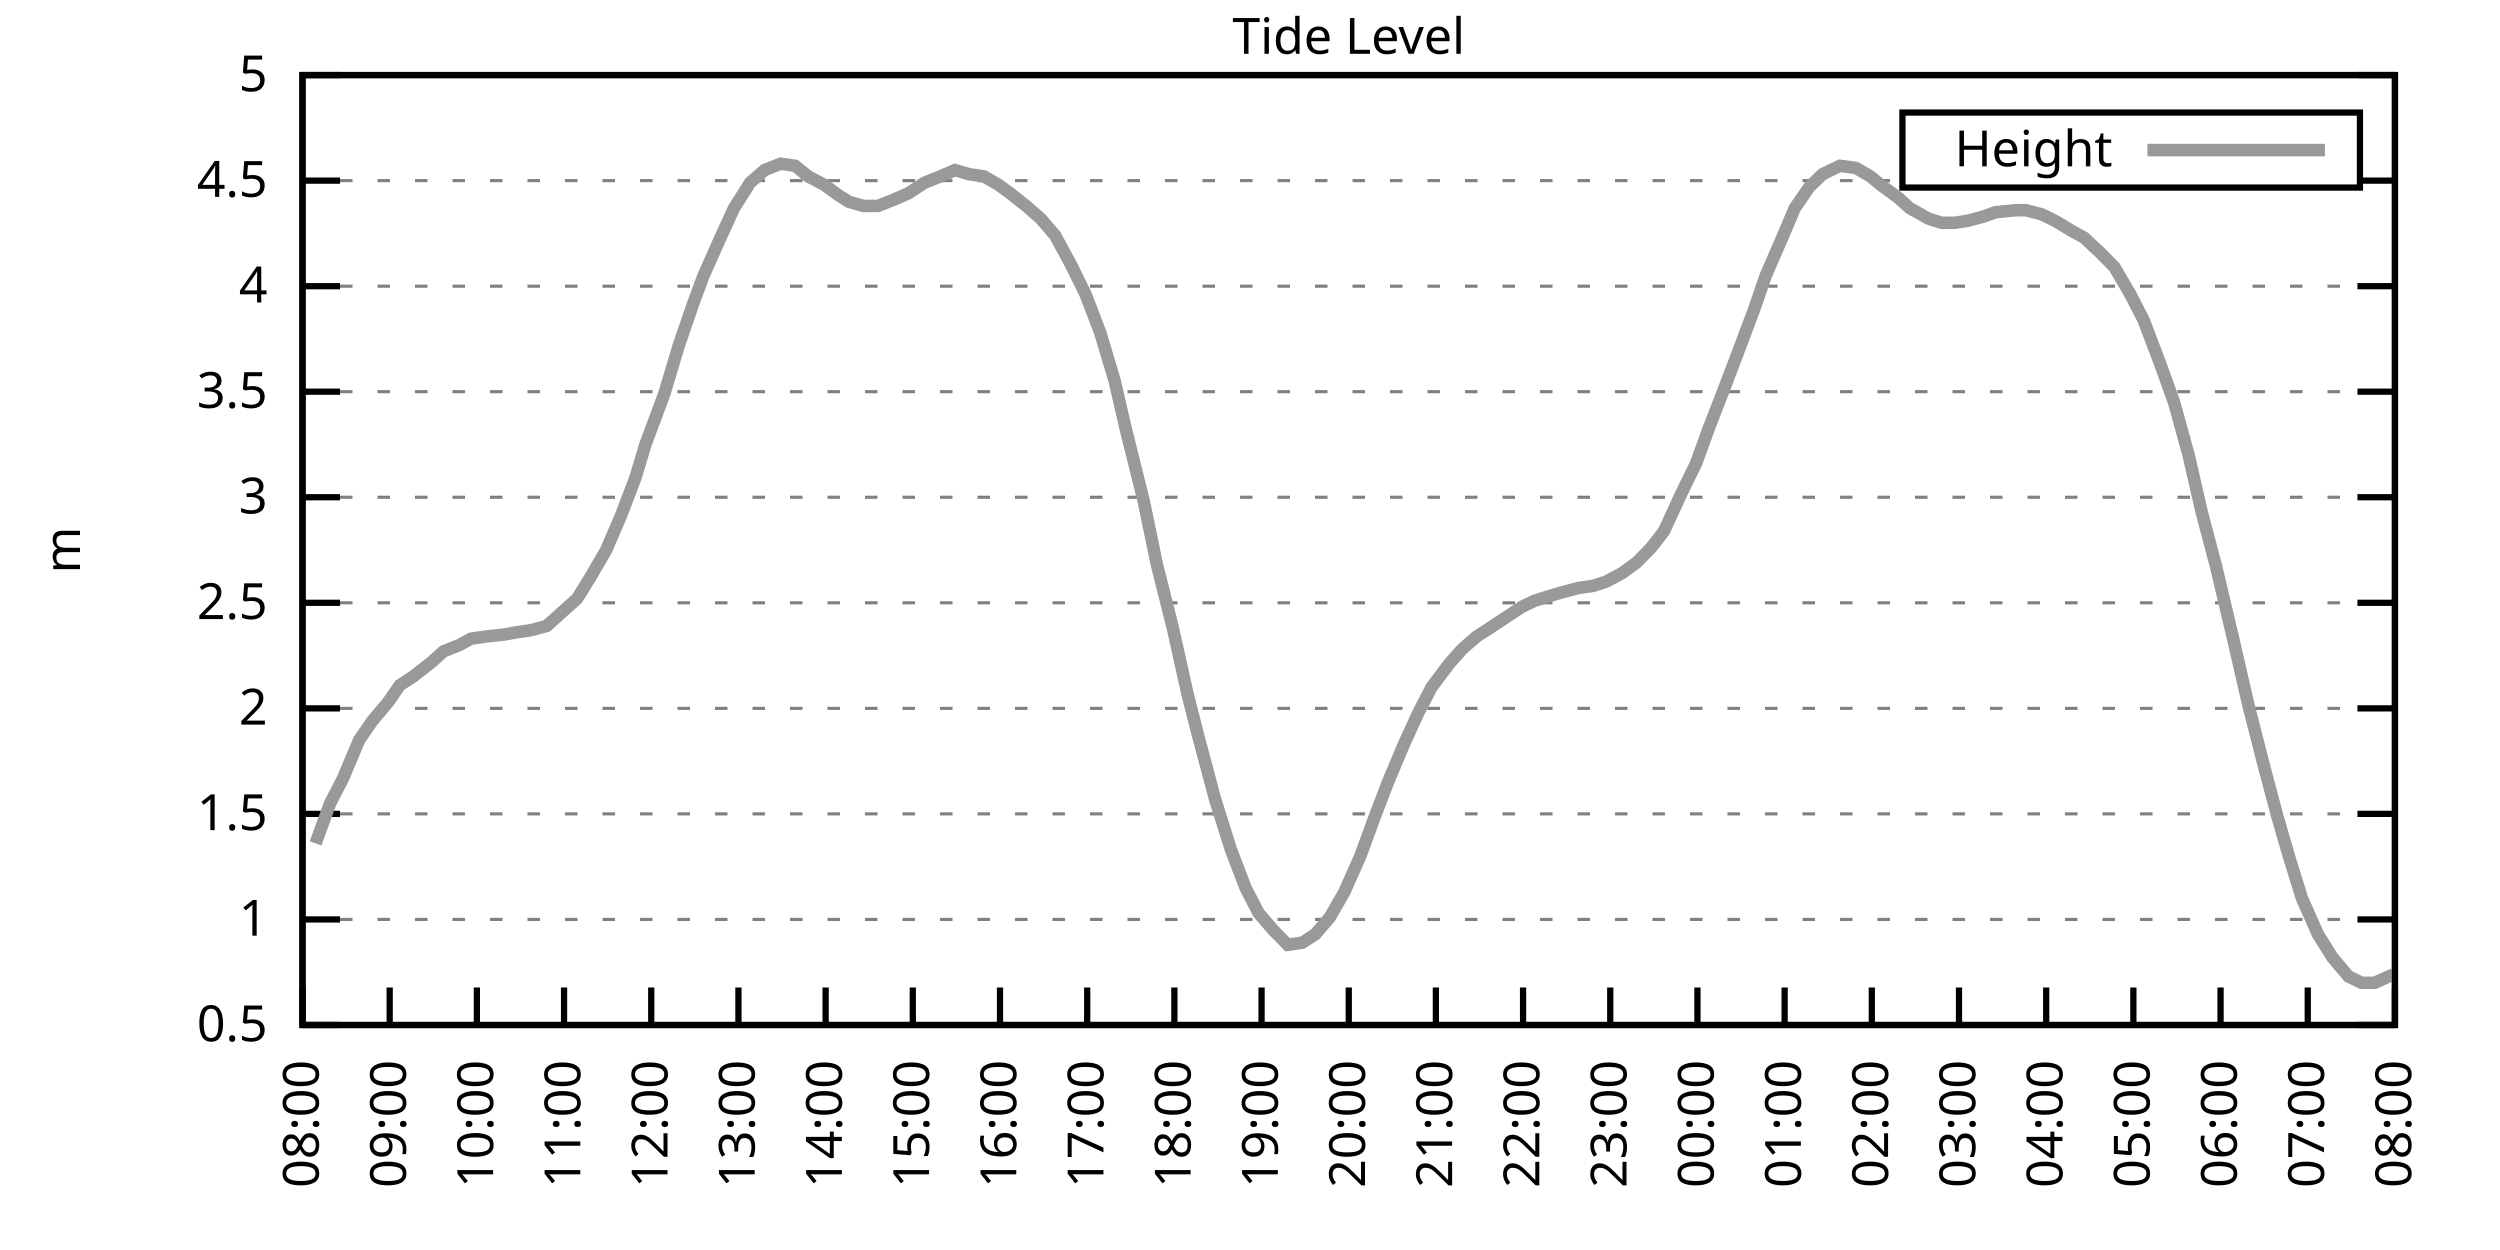
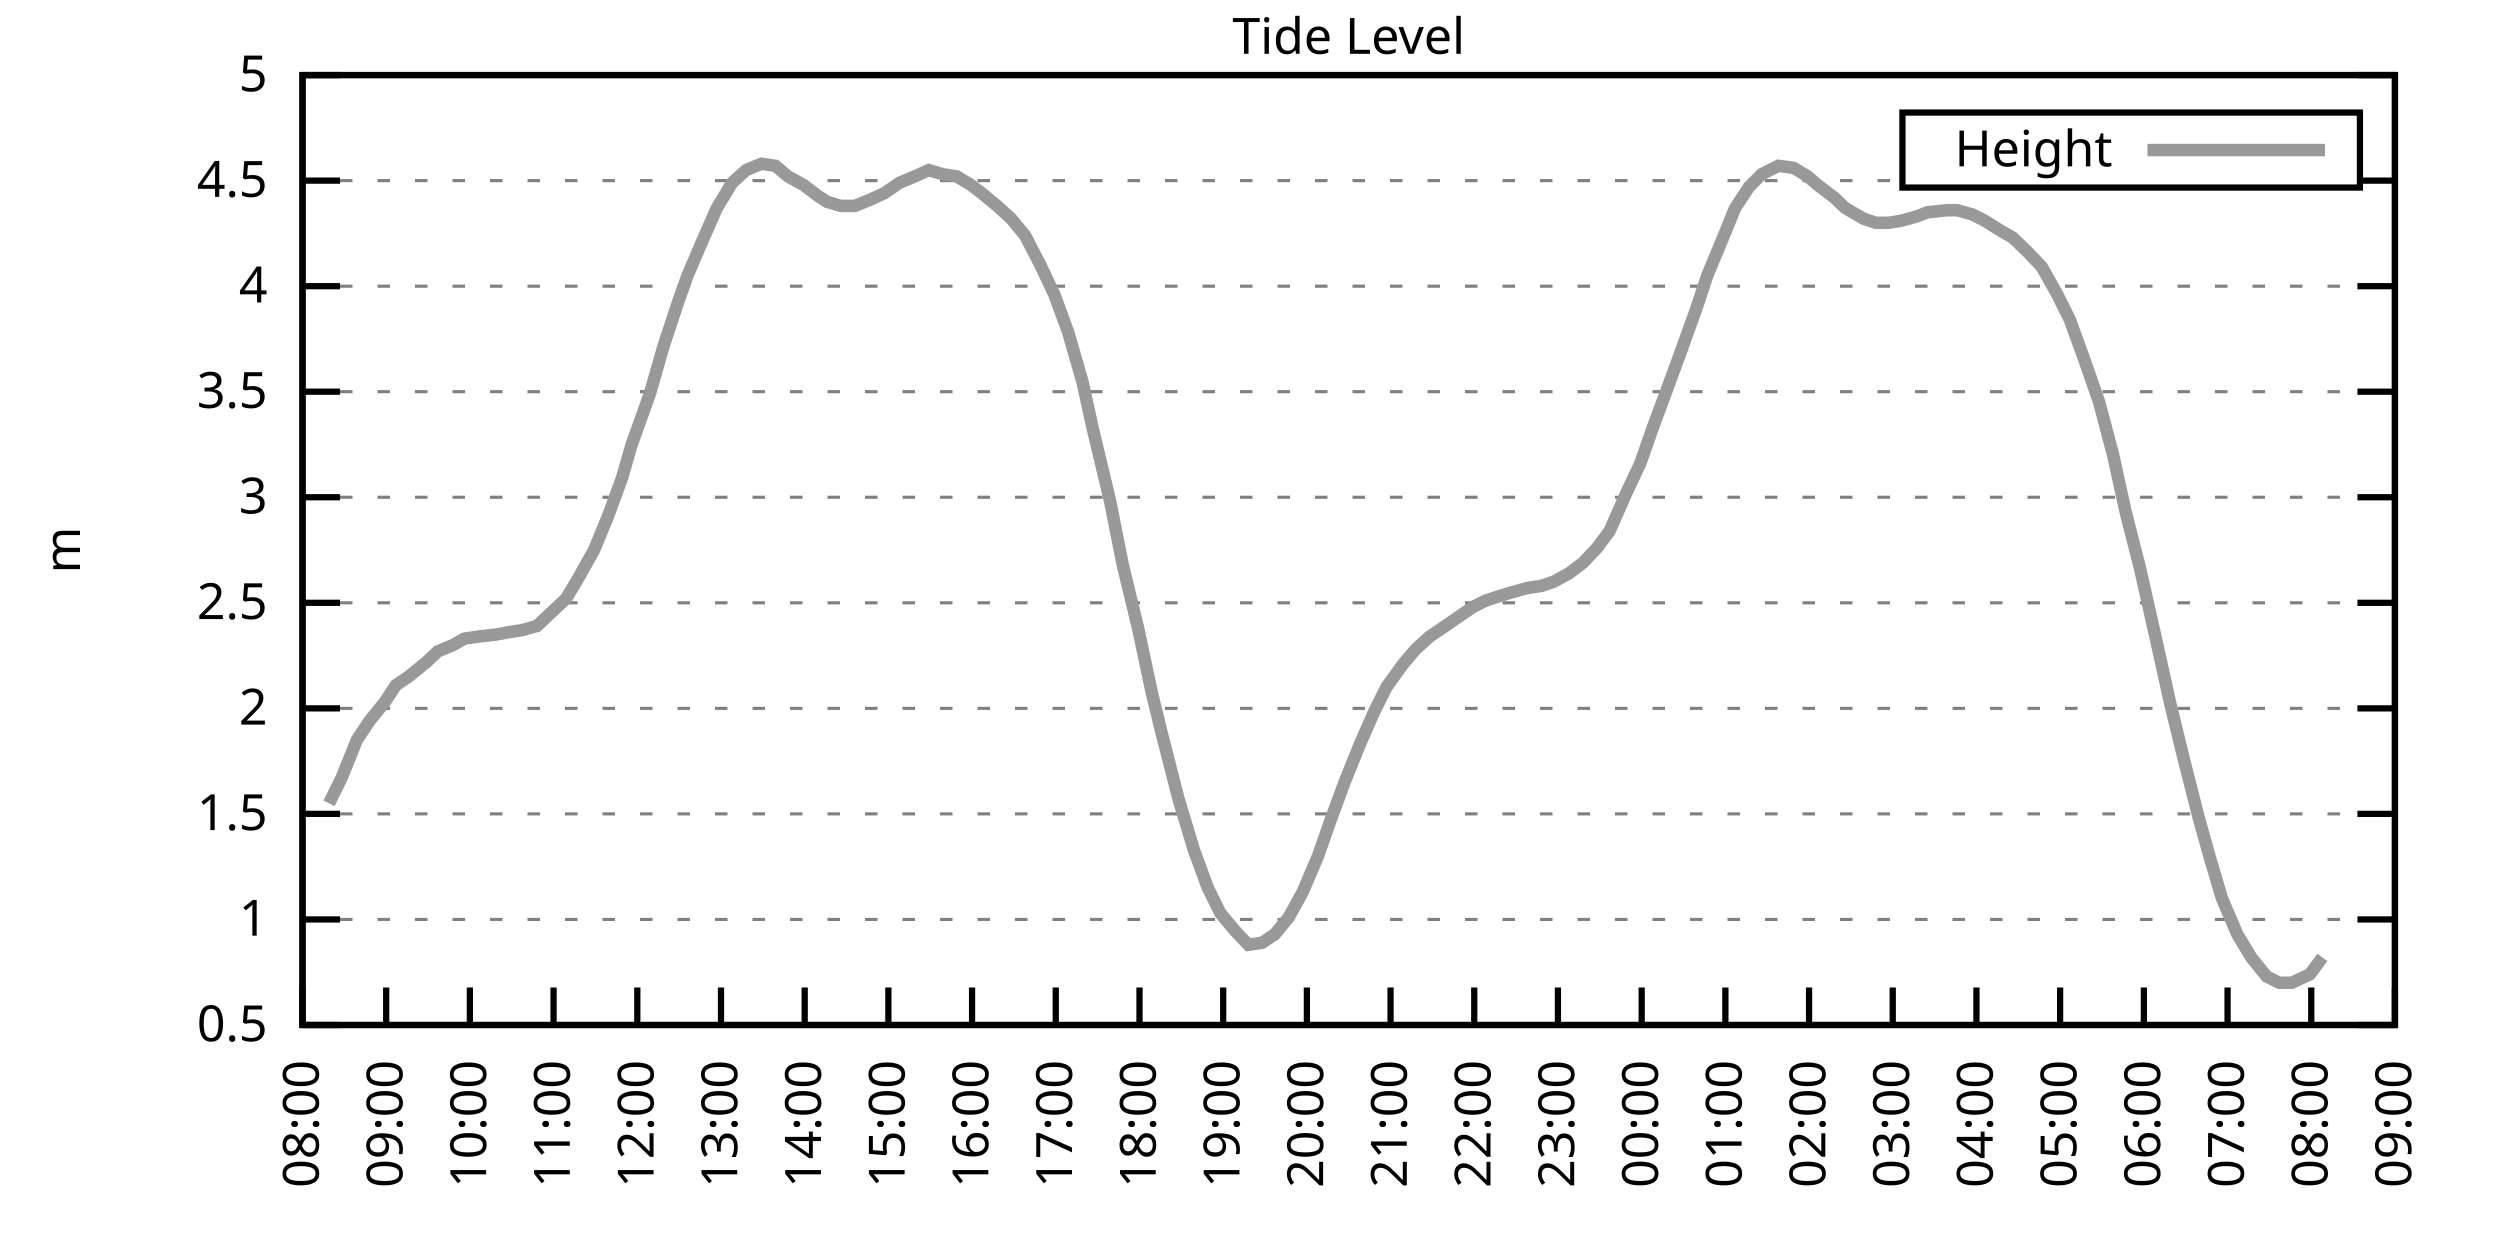
<svg xmlns="http://www.w3.org/2000/svg" xmlns:xlink="http://www.w3.org/1999/xlink" width="400" height="200" viewBox="0 0 400 200">
  <g id="gnuplot_canvas">
    <rect x="0" y="0" width="400" height="200" fill="none" />
    <defs>
      <circle id="gpDot" r="0.5" stroke-width="0.5" stroke="currentColor" />
      <path id="gpPt0" stroke-width="0.333" stroke="currentColor" d="M-1,0 h2 M0,-1 v2" />
      <path id="gpPt1" stroke-width="0.333" stroke="currentColor" d="M-1,-1 L1,1 M1,-1 L-1,1" />
      <path id="gpPt2" stroke-width="0.333" stroke="currentColor" d="M-1,0 L1,0 M0,-1 L0,1 M-1,-1 L1,1 M-1,1 L1,-1" />
      <rect id="gpPt3" stroke-width="0.333" stroke="currentColor" x="-1" y="-1" width="2" height="2" />
      <rect id="gpPt4" stroke-width="0.333" stroke="currentColor" fill="currentColor" x="-1" y="-1" width="2" height="2" />
      <circle id="gpPt5" stroke-width="0.333" stroke="currentColor" cx="0" cy="0" r="1" />
      <use xlink:href="#gpPt5" id="gpPt6" fill="currentColor" stroke="none" />
      <path id="gpPt7" stroke-width="0.333" stroke="currentColor" d="M0,-1.33 L-1.33,0.67 L1.33,0.67 z" />
      <use xlink:href="#gpPt7" id="gpPt8" fill="currentColor" stroke="none" />
      <use xlink:href="#gpPt7" id="gpPt9" stroke="currentColor" transform="rotate(180)" />
      <use xlink:href="#gpPt9" id="gpPt10" fill="currentColor" stroke="none" />
      <use xlink:href="#gpPt3" id="gpPt11" stroke="currentColor" transform="rotate(45)" />
      <use xlink:href="#gpPt11" id="gpPt12" fill="currentColor" stroke="none" />
      <path id="gpPt13" stroke-width="0.333" stroke="currentColor" d="M0,1.330 L1.265,0.411 L0.782,-1.067 L-0.782,-1.076 L-1.265,0.411 z" />
      <use xlink:href="#gpPt13" id="gpPt14" fill="currentColor" stroke="none" />
      <filter id="textbox" filterUnits="objectBoundingBox" x="0" y="0" height="1" width="1">
        <feFlood flood-color="white" flood-opacity="1" result="bgnd" />
        <feComposite in="SourceGraphic" in2="bgnd" operator="atop" />
      </filter>
      <filter id="greybox" filterUnits="objectBoundingBox" x="0" y="0" height="1" width="1">
        <feFlood flood-color="lightgrey" flood-opacity="1" result="grey" />
        <feComposite in="SourceGraphic" in2="grey" operator="atop" />
      </filter>
    </defs>
    <g fill="none" color="white" stroke="currentColor" stroke-width="1.00" stroke-linecap="butt" stroke-linejoin="miter">
</g>
    <g fill="none" color="black" stroke="currentColor" stroke-width="1.00" stroke-linecap="butt" stroke-linejoin="miter">
      <g stroke="none" shape-rendering="crispEdges">
        <polygon fill="rgb(255, 255, 255)" points="48.40,164.00 383.18,164.00 383.18,12.02 48.40,12.02 " />
      </g>
    </g>
    <g fill="none" color="black" stroke="currentColor" stroke-width="1.00" stroke-linecap="butt" stroke-linejoin="miter">
</g>
    <g fill="none" color="black" stroke="black" stroke-width="0.50" stroke-linecap="butt" stroke-linejoin="miter">
</g>
    <g fill="none" color="gray" stroke="currentColor" stroke-width="0.50" stroke-linecap="butt" stroke-linejoin="miter">
      <path stroke="gray" stroke-dasharray="2,4" class="gridline" d="M48.40,164.00 L383.19,164.00  " />
    </g>
    <g fill="none" color="gray" stroke="gray" stroke-width="1.00" stroke-linecap="butt" stroke-linejoin="miter">
</g>
    <g fill="none" color="black" stroke="currentColor" stroke-width="1.00" stroke-linecap="butt" stroke-linejoin="miter">
      <path stroke="black" d="M48.40,164.00 L54.40,164.00 M383.19,164.00 L377.19,164.00  " />
      <g transform="translate(42.80,166.60)" stroke="none" fill="black" font-family="Sans" font-size="8.00" text-anchor="end">
        <text>
          <tspan font-family="Sans"> 0.5</tspan>
        </text>
      </g>
    </g>
    <g fill="none" color="black" stroke="currentColor" stroke-width="1.00" stroke-linecap="butt" stroke-linejoin="miter">
</g>
    <g fill="none" color="black" stroke="black" stroke-width="0.50" stroke-linecap="butt" stroke-linejoin="miter">
</g>
    <g fill="none" color="gray" stroke="currentColor" stroke-width="0.50" stroke-linecap="butt" stroke-linejoin="miter">
      <path stroke="gray" stroke-dasharray="2,4" class="gridline" d="M48.40,147.11 L383.19,147.11  " />
    </g>
    <g fill="none" color="gray" stroke="gray" stroke-width="1.00" stroke-linecap="butt" stroke-linejoin="miter">
</g>
    <g fill="none" color="black" stroke="currentColor" stroke-width="1.00" stroke-linecap="butt" stroke-linejoin="miter">
      <path stroke="black" d="M48.40,147.11 L54.40,147.11 M383.19,147.11 L377.19,147.11  " />
      <g transform="translate(42.80,149.71)" stroke="none" fill="black" font-family="Sans" font-size="8.00" text-anchor="end">
        <text>
          <tspan font-family="Sans"> 1</tspan>
        </text>
      </g>
    </g>
    <g fill="none" color="black" stroke="currentColor" stroke-width="1.00" stroke-linecap="butt" stroke-linejoin="miter">
</g>
    <g fill="none" color="black" stroke="black" stroke-width="0.50" stroke-linecap="butt" stroke-linejoin="miter">
</g>
    <g fill="none" color="gray" stroke="currentColor" stroke-width="0.50" stroke-linecap="butt" stroke-linejoin="miter">
      <path stroke="gray" stroke-dasharray="2,4" class="gridline" d="M48.40,130.22 L383.19,130.22  " />
    </g>
    <g fill="none" color="gray" stroke="gray" stroke-width="1.00" stroke-linecap="butt" stroke-linejoin="miter">
</g>
    <g fill="none" color="black" stroke="currentColor" stroke-width="1.00" stroke-linecap="butt" stroke-linejoin="miter">
      <path stroke="black" d="M48.40,130.22 L54.40,130.22 M383.19,130.22 L377.19,130.22  " />
      <g transform="translate(42.80,132.82)" stroke="none" fill="black" font-family="Sans" font-size="8.00" text-anchor="end">
        <text>
          <tspan font-family="Sans"> 1.5</tspan>
        </text>
      </g>
    </g>
    <g fill="none" color="black" stroke="currentColor" stroke-width="1.00" stroke-linecap="butt" stroke-linejoin="miter">
</g>
    <g fill="none" color="black" stroke="black" stroke-width="0.50" stroke-linecap="butt" stroke-linejoin="miter">
</g>
    <g fill="none" color="gray" stroke="currentColor" stroke-width="0.50" stroke-linecap="butt" stroke-linejoin="miter">
      <path stroke="gray" stroke-dasharray="2,4" class="gridline" d="M48.40,113.34 L383.19,113.34  " />
    </g>
    <g fill="none" color="gray" stroke="gray" stroke-width="1.00" stroke-linecap="butt" stroke-linejoin="miter">
</g>
    <g fill="none" color="black" stroke="currentColor" stroke-width="1.00" stroke-linecap="butt" stroke-linejoin="miter">
      <path stroke="black" d="M48.40,113.34 L54.40,113.34 M383.19,113.34 L377.19,113.34  " />
      <g transform="translate(42.80,115.94)" stroke="none" fill="black" font-family="Sans" font-size="8.00" text-anchor="end">
        <text>
          <tspan font-family="Sans"> 2</tspan>
        </text>
      </g>
    </g>
    <g fill="none" color="black" stroke="currentColor" stroke-width="1.00" stroke-linecap="butt" stroke-linejoin="miter">
</g>
    <g fill="none" color="black" stroke="black" stroke-width="0.50" stroke-linecap="butt" stroke-linejoin="miter">
</g>
    <g fill="none" color="gray" stroke="currentColor" stroke-width="0.50" stroke-linecap="butt" stroke-linejoin="miter">
      <path stroke="gray" stroke-dasharray="2,4" class="gridline" d="M48.40,96.45 L383.19,96.45  " />
    </g>
    <g fill="none" color="gray" stroke="gray" stroke-width="1.00" stroke-linecap="butt" stroke-linejoin="miter">
</g>
    <g fill="none" color="black" stroke="currentColor" stroke-width="1.00" stroke-linecap="butt" stroke-linejoin="miter">
      <path stroke="black" d="M48.40,96.45 L54.40,96.45 M383.19,96.45 L377.19,96.45  " />
      <g transform="translate(42.80,99.05)" stroke="none" fill="black" font-family="Sans" font-size="8.00" text-anchor="end">
        <text>
          <tspan font-family="Sans"> 2.5</tspan>
        </text>
      </g>
    </g>
    <g fill="none" color="black" stroke="currentColor" stroke-width="1.00" stroke-linecap="butt" stroke-linejoin="miter">
</g>
    <g fill="none" color="black" stroke="black" stroke-width="0.50" stroke-linecap="butt" stroke-linejoin="miter">
</g>
    <g fill="none" color="gray" stroke="currentColor" stroke-width="0.50" stroke-linecap="butt" stroke-linejoin="miter">
      <path stroke="gray" stroke-dasharray="2,4" class="gridline" d="M48.40,79.56 L383.19,79.56  " />
    </g>
    <g fill="none" color="gray" stroke="gray" stroke-width="1.00" stroke-linecap="butt" stroke-linejoin="miter">
</g>
    <g fill="none" color="black" stroke="currentColor" stroke-width="1.00" stroke-linecap="butt" stroke-linejoin="miter">
      <path stroke="black" d="M48.40,79.56 L54.40,79.56 M383.19,79.56 L377.19,79.56  " />
      <g transform="translate(42.80,82.16)" stroke="none" fill="black" font-family="Sans" font-size="8.00" text-anchor="end">
        <text>
          <tspan font-family="Sans"> 3</tspan>
        </text>
      </g>
    </g>
    <g fill="none" color="black" stroke="currentColor" stroke-width="1.00" stroke-linecap="butt" stroke-linejoin="miter">
</g>
    <g fill="none" color="black" stroke="black" stroke-width="0.50" stroke-linecap="butt" stroke-linejoin="miter">
</g>
    <g fill="none" color="gray" stroke="currentColor" stroke-width="0.50" stroke-linecap="butt" stroke-linejoin="miter">
      <path stroke="gray" stroke-dasharray="2,4" class="gridline" d="M48.40,62.67 L383.19,62.67  " />
    </g>
    <g fill="none" color="gray" stroke="gray" stroke-width="1.00" stroke-linecap="butt" stroke-linejoin="miter">
</g>
    <g fill="none" color="black" stroke="currentColor" stroke-width="1.00" stroke-linecap="butt" stroke-linejoin="miter">
      <path stroke="black" d="M48.40,62.67 L54.40,62.67 M383.19,62.67 L377.19,62.67  " />
      <g transform="translate(42.80,65.27)" stroke="none" fill="black" font-family="Sans" font-size="8.00" text-anchor="end">
        <text>
          <tspan font-family="Sans"> 3.5</tspan>
        </text>
      </g>
    </g>
    <g fill="none" color="black" stroke="currentColor" stroke-width="1.00" stroke-linecap="butt" stroke-linejoin="miter">
</g>
    <g fill="none" color="black" stroke="black" stroke-width="0.50" stroke-linecap="butt" stroke-linejoin="miter">
</g>
    <g fill="none" color="gray" stroke="currentColor" stroke-width="0.50" stroke-linecap="butt" stroke-linejoin="miter">
      <path stroke="gray" stroke-dasharray="2,4" class="gridline" d="M48.40,45.79 L383.19,45.79  " />
    </g>
    <g fill="none" color="gray" stroke="gray" stroke-width="1.00" stroke-linecap="butt" stroke-linejoin="miter">
</g>
    <g fill="none" color="black" stroke="currentColor" stroke-width="1.00" stroke-linecap="butt" stroke-linejoin="miter">
      <path stroke="black" d="M48.40,45.79 L54.40,45.79 M383.19,45.79 L377.19,45.79  " />
      <g transform="translate(42.80,48.39)" stroke="none" fill="black" font-family="Sans" font-size="8.00" text-anchor="end">
        <text>
          <tspan font-family="Sans"> 4</tspan>
        </text>
      </g>
    </g>
    <g fill="none" color="black" stroke="currentColor" stroke-width="1.00" stroke-linecap="butt" stroke-linejoin="miter">
</g>
    <g fill="none" color="black" stroke="black" stroke-width="0.50" stroke-linecap="butt" stroke-linejoin="miter">
</g>
    <g fill="none" color="gray" stroke="currentColor" stroke-width="0.50" stroke-linecap="butt" stroke-linejoin="miter">
      <path stroke="gray" stroke-dasharray="2,4" class="gridline" d="M48.40,28.90 L304.39,28.90 M377.59,28.90 L383.19,28.90  " />
    </g>
    <g fill="none" color="gray" stroke="gray" stroke-width="1.00" stroke-linecap="butt" stroke-linejoin="miter">
</g>
    <g fill="none" color="black" stroke="currentColor" stroke-width="1.00" stroke-linecap="butt" stroke-linejoin="miter">
      <path stroke="black" d="M48.40,28.90 L54.40,28.90 M383.19,28.90 L377.19,28.90  " />
      <g transform="translate(42.80,31.50)" stroke="none" fill="black" font-family="Sans" font-size="8.00" text-anchor="end">
        <text>
          <tspan font-family="Sans"> 4.5</tspan>
        </text>
      </g>
    </g>
    <g fill="none" color="black" stroke="currentColor" stroke-width="1.00" stroke-linecap="butt" stroke-linejoin="miter">
</g>
    <g fill="none" color="black" stroke="black" stroke-width="0.50" stroke-linecap="butt" stroke-linejoin="miter">
</g>
    <g fill="none" color="gray" stroke="currentColor" stroke-width="0.50" stroke-linecap="butt" stroke-linejoin="miter">
      <path stroke="gray" stroke-dasharray="2,4" class="gridline" d="M48.40,12.01 L383.19,12.01  " />
    </g>
    <g fill="none" color="gray" stroke="gray" stroke-width="1.00" stroke-linecap="butt" stroke-linejoin="miter">
</g>
    <g fill="none" color="black" stroke="currentColor" stroke-width="1.00" stroke-linecap="butt" stroke-linejoin="miter">
      <path stroke="black" d="M48.40,12.01 L54.40,12.01 M383.19,12.01 L377.19,12.01  " />
      <g transform="translate(42.80,14.61)" stroke="none" fill="black" font-family="Sans" font-size="8.00" text-anchor="end">
        <text>
          <tspan font-family="Sans"> 5</tspan>
        </text>
      </g>
    </g>
    <g fill="none" color="black" stroke="currentColor" stroke-width="1.00" stroke-linecap="butt" stroke-linejoin="miter">
      <path stroke="black" d="M48.40,164.00 L48.40,158.00  " />
      <g transform="translate(51.00,169.60) rotate(270.00)" stroke="none" fill="black" font-family="Sans" font-size="8.00" text-anchor="end">
        <text>
          <tspan font-family="Sans">08:00</tspan>
        </text>
      </g>
    </g>
    <g fill="none" color="black" stroke="currentColor" stroke-width="1.00" stroke-linecap="butt" stroke-linejoin="miter">
-       <path stroke="black" d="M62.35,164.00 L62.35,158.00  " />
-       <g transform="translate(64.95,169.60) rotate(270.00)" stroke="none" fill="black" font-family="Sans" font-size="8.00" text-anchor="end">
+       <path stroke="black" d="M61.79,164.00 L61.79,158.00  " />
+       <g transform="translate(64.39,169.60) rotate(270.00)" stroke="none" fill="black" font-family="Sans" font-size="8.00" text-anchor="end">
        <text>
          <tspan font-family="Sans">09:00</tspan>
        </text>
      </g>
    </g>
    <g fill="none" color="black" stroke="currentColor" stroke-width="1.00" stroke-linecap="butt" stroke-linejoin="miter">
-       <path stroke="black" d="M76.30,164.00 L76.30,158.00  " />
-       <g transform="translate(78.90,169.60) rotate(270.00)" stroke="none" fill="black" font-family="Sans" font-size="8.00" text-anchor="end">
+       <path stroke="black" d="M75.18,164.00 L75.18,158.00  " />
+       <g transform="translate(77.78,169.60) rotate(270.00)" stroke="none" fill="black" font-family="Sans" font-size="8.00" text-anchor="end">
        <text>
          <tspan font-family="Sans">10:00</tspan>
        </text>
      </g>
    </g>
    <g fill="none" color="black" stroke="currentColor" stroke-width="1.00" stroke-linecap="butt" stroke-linejoin="miter">
-       <path stroke="black" d="M90.25,164.00 L90.25,158.00  " />
-       <g transform="translate(92.85,169.60) rotate(270.00)" stroke="none" fill="black" font-family="Sans" font-size="8.00" text-anchor="end">
+       <path stroke="black" d="M88.57,164.00 L88.57,158.00  " />
+       <g transform="translate(91.17,169.60) rotate(270.00)" stroke="none" fill="black" font-family="Sans" font-size="8.00" text-anchor="end">
        <text>
          <tspan font-family="Sans">11:00</tspan>
        </text>
      </g>
    </g>
    <g fill="none" color="black" stroke="currentColor" stroke-width="1.00" stroke-linecap="butt" stroke-linejoin="miter">
-       <path stroke="black" d="M104.20,164.00 L104.20,158.00  " />
-       <g transform="translate(106.80,169.60) rotate(270.00)" stroke="none" fill="black" font-family="Sans" font-size="8.00" text-anchor="end">
+       <path stroke="black" d="M101.97,164.00 L101.97,158.00  " />
+       <g transform="translate(104.57,169.60) rotate(270.00)" stroke="none" fill="black" font-family="Sans" font-size="8.00" text-anchor="end">
        <text>
          <tspan font-family="Sans">12:00</tspan>
        </text>
      </g>
    </g>
    <g fill="none" color="black" stroke="currentColor" stroke-width="1.00" stroke-linecap="butt" stroke-linejoin="miter">
-       <path stroke="black" d="M118.15,164.00 L118.15,158.00  " />
-       <g transform="translate(120.75,169.60) rotate(270.00)" stroke="none" fill="black" font-family="Sans" font-size="8.00" text-anchor="end">
+       <path stroke="black" d="M115.36,164.00 L115.36,158.00  " />
+       <g transform="translate(117.96,169.60) rotate(270.00)" stroke="none" fill="black" font-family="Sans" font-size="8.00" text-anchor="end">
        <text>
          <tspan font-family="Sans">13:00</tspan>
        </text>
      </g>
    </g>
    <g fill="none" color="black" stroke="currentColor" stroke-width="1.00" stroke-linecap="butt" stroke-linejoin="miter">
-       <path stroke="black" d="M132.10,164.00 L132.10,158.00  " />
-       <g transform="translate(134.70,169.60) rotate(270.00)" stroke="none" fill="black" font-family="Sans" font-size="8.00" text-anchor="end">
+       <path stroke="black" d="M128.75,164.00 L128.75,158.00  " />
+       <g transform="translate(131.35,169.60) rotate(270.00)" stroke="none" fill="black" font-family="Sans" font-size="8.00" text-anchor="end">
        <text>
          <tspan font-family="Sans">14:00</tspan>
        </text>
      </g>
    </g>
    <g fill="none" color="black" stroke="currentColor" stroke-width="1.00" stroke-linecap="butt" stroke-linejoin="miter">
-       <path stroke="black" d="M146.05,164.00 L146.05,158.00  " />
-       <g transform="translate(148.65,169.60) rotate(270.00)" stroke="none" fill="black" font-family="Sans" font-size="8.00" text-anchor="end">
+       <path stroke="black" d="M142.14,164.00 L142.14,158.00  " />
+       <g transform="translate(144.74,169.60) rotate(270.00)" stroke="none" fill="black" font-family="Sans" font-size="8.00" text-anchor="end">
        <text>
          <tspan font-family="Sans">15:00</tspan>
        </text>
      </g>
    </g>
    <g fill="none" color="black" stroke="currentColor" stroke-width="1.00" stroke-linecap="butt" stroke-linejoin="miter">
-       <path stroke="black" d="M160.00,164.00 L160.00,158.00  " />
-       <g transform="translate(162.60,169.60) rotate(270.00)" stroke="none" fill="black" font-family="Sans" font-size="8.00" text-anchor="end">
+       <path stroke="black" d="M155.53,164.00 L155.53,158.00  " />
+       <g transform="translate(158.13,169.60) rotate(270.00)" stroke="none" fill="black" font-family="Sans" font-size="8.00" text-anchor="end">
        <text>
          <tspan font-family="Sans">16:00</tspan>
        </text>
      </g>
    </g>
    <g fill="none" color="black" stroke="currentColor" stroke-width="1.00" stroke-linecap="butt" stroke-linejoin="miter">
-       <path stroke="black" d="M173.95,164.00 L173.95,158.00  " />
-       <g transform="translate(176.55,169.60) rotate(270.00)" stroke="none" fill="black" font-family="Sans" font-size="8.00" text-anchor="end">
+       <path stroke="black" d="M168.92,164.00 L168.92,158.00  " />
+       <g transform="translate(171.52,169.60) rotate(270.00)" stroke="none" fill="black" font-family="Sans" font-size="8.00" text-anchor="end">
        <text>
          <tspan font-family="Sans">17:00</tspan>
        </text>
      </g>
    </g>
    <g fill="none" color="black" stroke="currentColor" stroke-width="1.00" stroke-linecap="butt" stroke-linejoin="miter">
-       <path stroke="black" d="M187.90,164.00 L187.90,158.00  " />
-       <g transform="translate(190.50,169.60) rotate(270.00)" stroke="none" fill="black" font-family="Sans" font-size="8.00" text-anchor="end">
+       <path stroke="black" d="M182.32,164.00 L182.32,158.00  " />
+       <g transform="translate(184.92,169.60) rotate(270.00)" stroke="none" fill="black" font-family="Sans" font-size="8.00" text-anchor="end">
        <text>
          <tspan font-family="Sans">18:00</tspan>
        </text>
      </g>
    </g>
    <g fill="none" color="black" stroke="currentColor" stroke-width="1.00" stroke-linecap="butt" stroke-linejoin="miter">
-       <path stroke="black" d="M201.85,164.00 L201.85,158.00  " />
-       <g transform="translate(204.45,169.60) rotate(270.00)" stroke="none" fill="black" font-family="Sans" font-size="8.00" text-anchor="end">
+       <path stroke="black" d="M195.71,164.00 L195.71,158.00  " />
+       <g transform="translate(198.31,169.60) rotate(270.00)" stroke="none" fill="black" font-family="Sans" font-size="8.00" text-anchor="end">
        <text>
          <tspan font-family="Sans">19:00</tspan>
        </text>
      </g>
    </g>
    <g fill="none" color="black" stroke="currentColor" stroke-width="1.00" stroke-linecap="butt" stroke-linejoin="miter">
-       <path stroke="black" d="M215.80,164.00 L215.80,158.00  " />
-       <g transform="translate(218.40,169.60) rotate(270.00)" stroke="none" fill="black" font-family="Sans" font-size="8.00" text-anchor="end">
+       <path stroke="black" d="M209.10,164.00 L209.10,158.00  " />
+       <g transform="translate(211.70,169.60) rotate(270.00)" stroke="none" fill="black" font-family="Sans" font-size="8.00" text-anchor="end">
        <text>
          <tspan font-family="Sans">20:00</tspan>
        </text>
      </g>
    </g>
    <g fill="none" color="black" stroke="currentColor" stroke-width="1.00" stroke-linecap="butt" stroke-linejoin="miter">
-       <path stroke="black" d="M229.74,164.00 L229.74,158.00  " />
-       <g transform="translate(232.34,169.60) rotate(270.00)" stroke="none" fill="black" font-family="Sans" font-size="8.00" text-anchor="end">
+       <path stroke="black" d="M222.49,164.00 L222.49,158.00  " />
+       <g transform="translate(225.09,169.60) rotate(270.00)" stroke="none" fill="black" font-family="Sans" font-size="8.00" text-anchor="end">
        <text>
          <tspan font-family="Sans">21:00</tspan>
        </text>
      </g>
    </g>
    <g fill="none" color="black" stroke="currentColor" stroke-width="1.00" stroke-linecap="butt" stroke-linejoin="miter">
-       <path stroke="black" d="M243.69,164.00 L243.69,158.00  " />
-       <g transform="translate(246.29,169.60) rotate(270.00)" stroke="none" fill="black" font-family="Sans" font-size="8.00" text-anchor="end">
+       <path stroke="black" d="M235.88,164.00 L235.88,158.00  " />
+       <g transform="translate(238.48,169.60) rotate(270.00)" stroke="none" fill="black" font-family="Sans" font-size="8.00" text-anchor="end">
        <text>
          <tspan font-family="Sans">22:00</tspan>
        </text>
      </g>
    </g>
    <g fill="none" color="black" stroke="currentColor" stroke-width="1.00" stroke-linecap="butt" stroke-linejoin="miter">
-       <path stroke="black" d="M257.64,164.00 L257.64,158.00  " />
-       <g transform="translate(260.24,169.60) rotate(270.00)" stroke="none" fill="black" font-family="Sans" font-size="8.00" text-anchor="end">
+       <path stroke="black" d="M249.27,164.00 L249.27,158.00  " />
+       <g transform="translate(251.87,169.60) rotate(270.00)" stroke="none" fill="black" font-family="Sans" font-size="8.00" text-anchor="end">
        <text>
          <tspan font-family="Sans">23:00</tspan>
        </text>
      </g>
    </g>
    <g fill="none" color="black" stroke="currentColor" stroke-width="1.00" stroke-linecap="butt" stroke-linejoin="miter">
-       <path stroke="black" d="M271.59,164.00 L271.59,158.00  " />
-       <g transform="translate(274.19,169.60) rotate(270.00)" stroke="none" fill="black" font-family="Sans" font-size="8.00" text-anchor="end">
+       <path stroke="black" d="M262.67,164.00 L262.67,158.00  " />
+       <g transform="translate(265.27,169.60) rotate(270.00)" stroke="none" fill="black" font-family="Sans" font-size="8.00" text-anchor="end">
        <text>
          <tspan font-family="Sans">00:00</tspan>
        </text>
      </g>
    </g>
    <g fill="none" color="black" stroke="currentColor" stroke-width="1.00" stroke-linecap="butt" stroke-linejoin="miter">
-       <path stroke="black" d="M285.54,164.00 L285.54,158.00  " />
-       <g transform="translate(288.14,169.60) rotate(270.00)" stroke="none" fill="black" font-family="Sans" font-size="8.00" text-anchor="end">
+       <path stroke="black" d="M276.06,164.00 L276.06,158.00  " />
+       <g transform="translate(278.66,169.60) rotate(270.00)" stroke="none" fill="black" font-family="Sans" font-size="8.00" text-anchor="end">
        <text>
          <tspan font-family="Sans">01:00</tspan>
        </text>
      </g>
    </g>
    <g fill="none" color="black" stroke="currentColor" stroke-width="1.00" stroke-linecap="butt" stroke-linejoin="miter">
-       <path stroke="black" d="M299.49,164.00 L299.49,158.00  " />
-       <g transform="translate(302.09,169.60) rotate(270.00)" stroke="none" fill="black" font-family="Sans" font-size="8.00" text-anchor="end">
+       <path stroke="black" d="M289.45,164.00 L289.45,158.00  " />
+       <g transform="translate(292.05,169.60) rotate(270.00)" stroke="none" fill="black" font-family="Sans" font-size="8.00" text-anchor="end">
        <text>
          <tspan font-family="Sans">02:00</tspan>
        </text>
      </g>
    </g>
    <g fill="none" color="black" stroke="currentColor" stroke-width="1.00" stroke-linecap="butt" stroke-linejoin="miter">
-       <path stroke="black" d="M313.44,164.00 L313.44,158.00  " />
-       <g transform="translate(316.04,169.60) rotate(270.00)" stroke="none" fill="black" font-family="Sans" font-size="8.00" text-anchor="end">
+       <path stroke="black" d="M302.84,164.00 L302.84,158.00  " />
+       <g transform="translate(305.44,169.60) rotate(270.00)" stroke="none" fill="black" font-family="Sans" font-size="8.00" text-anchor="end">
        <text>
          <tspan font-family="Sans">03:00</tspan>
        </text>
      </g>
    </g>
    <g fill="none" color="black" stroke="currentColor" stroke-width="1.00" stroke-linecap="butt" stroke-linejoin="miter">
-       <path stroke="black" d="M327.39,164.00 L327.39,158.00  " />
-       <g transform="translate(329.99,169.60) rotate(270.00)" stroke="none" fill="black" font-family="Sans" font-size="8.00" text-anchor="end">
+       <path stroke="black" d="M316.23,164.00 L316.23,158.00  " />
+       <g transform="translate(318.83,169.60) rotate(270.00)" stroke="none" fill="black" font-family="Sans" font-size="8.00" text-anchor="end">
        <text>
          <tspan font-family="Sans">04:00</tspan>
        </text>
      </g>
    </g>
    <g fill="none" color="black" stroke="currentColor" stroke-width="1.00" stroke-linecap="butt" stroke-linejoin="miter">
-       <path stroke="black" d="M341.34,164.00 L341.34,158.00  " />
-       <g transform="translate(343.94,169.60) rotate(270.00)" stroke="none" fill="black" font-family="Sans" font-size="8.00" text-anchor="end">
+       <path stroke="black" d="M329.62,164.00 L329.62,158.00  " />
+       <g transform="translate(332.22,169.60) rotate(270.00)" stroke="none" fill="black" font-family="Sans" font-size="8.00" text-anchor="end">
        <text>
          <tspan font-family="Sans">05:00</tspan>
        </text>
      </g>
    </g>
    <g fill="none" color="black" stroke="currentColor" stroke-width="1.00" stroke-linecap="butt" stroke-linejoin="miter">
-       <path stroke="black" d="M355.29,164.00 L355.29,158.00  " />
-       <g transform="translate(357.89,169.60) rotate(270.00)" stroke="none" fill="black" font-family="Sans" font-size="8.00" text-anchor="end">
+       <path stroke="black" d="M343.02,164.00 L343.02,158.00  " />
+       <g transform="translate(345.62,169.60) rotate(270.00)" stroke="none" fill="black" font-family="Sans" font-size="8.00" text-anchor="end">
        <text>
          <tspan font-family="Sans">06:00</tspan>
        </text>
      </g>
    </g>
    <g fill="none" color="black" stroke="currentColor" stroke-width="1.00" stroke-linecap="butt" stroke-linejoin="miter">
-       <path stroke="black" d="M369.24,164.00 L369.24,158.00  " />
-       <g transform="translate(371.84,169.60) rotate(270.00)" stroke="none" fill="black" font-family="Sans" font-size="8.00" text-anchor="end">
+       <path stroke="black" d="M356.41,164.00 L356.41,158.00  " />
+       <g transform="translate(359.01,169.60) rotate(270.00)" stroke="none" fill="black" font-family="Sans" font-size="8.00" text-anchor="end">
        <text>
          <tspan font-family="Sans">07:00</tspan>
+         </text>
+       </g>
+     </g>
+     <g fill="none" color="black" stroke="currentColor" stroke-width="1.00" stroke-linecap="butt" stroke-linejoin="miter">
+       <path stroke="black" d="M369.80,164.00 L369.80,158.00  " />
+       <g transform="translate(372.40,169.60) rotate(270.00)" stroke="none" fill="black" font-family="Sans" font-size="8.00" text-anchor="end">
+         <text>
+           <tspan font-family="Sans">08:00</tspan>
        </text>
      </g>
    </g>
    <g fill="none" color="black" stroke="currentColor" stroke-width="1.00" stroke-linecap="butt" stroke-linejoin="miter">
      <path stroke="black" d="M383.19,164.00 L383.19,158.00  " />
      <g transform="translate(385.79,169.60) rotate(270.00)" stroke="none" fill="black" font-family="Sans" font-size="8.00" text-anchor="end">
        <text>
-           <tspan font-family="Sans">08:00</tspan>
+           <tspan font-family="Sans">09:00</tspan>
        </text>
      </g>
    </g>
    <g fill="none" color="black" stroke="currentColor" stroke-width="1.00" stroke-linecap="butt" stroke-linejoin="miter">
</g>
    <g fill="none" color="black" stroke="currentColor" stroke-width="1.00" stroke-linecap="butt" stroke-linejoin="miter">
      <path stroke="black" d="M48.40,12.01 L48.40,164.00 L383.19,164.00 L383.19,12.01 L48.40,12.01 Z  " />
    </g>
    <g fill="none" color="black" stroke="currentColor" stroke-width="1.00" stroke-linecap="butt" stroke-linejoin="miter">
</g>
    <g fill="none" color="black" stroke="currentColor" stroke-width="1.00" stroke-linecap="butt" stroke-linejoin="miter">
      <path stroke="black" d="M304.39,30.01 L304.39,18.01 L377.59,18.01 L377.59,30.01 L304.39,30.01 Z  " />
    </g>
    <g id="Tide_level_plot_1">
      <g fill="none" color="white" stroke="black" stroke-width="2.00" stroke-linecap="butt" stroke-linejoin="miter">
</g>
      <g fill="none" color="black" stroke="currentColor" stroke-width="2.00" stroke-linecap="butt" stroke-linejoin="miter">
        <g transform="translate(337.99,26.61)" stroke="none" fill="black" font-family="Sans" font-size="8.00" text-anchor="end">
          <text>
            <tspan font-family="Sans">Height</tspan>
          </text>
        </g>
      </g>
      <g fill="none" color="black" stroke="currentColor" stroke-width="2.00" stroke-linecap="butt" stroke-linejoin="miter">
-         <path stroke="rgb(153, 153, 153)" d="M343.59,24.01 L371.99,24.01 M50.49,134.95 L52.82,128.54 L54.91,124.48 L57.47,118.40 L59.56,115.36 L62.12,112.32   L63.98,109.62 L66.07,108.27 L69.09,105.91 L70.95,104.22 L73.51,103.20 L75.37,102.19 L77.69,101.85 L80.72,101.52   L82.58,101.18 L84.90,100.84 L87.46,100.16 L92.34,95.77 L94.43,92.40 L96.99,88.00 L99.32,82.60 L101.64,76.52   L103.27,71.12 L106.29,63.01 L108.62,55.24 L110.94,48.49 L112.57,44.10 L115.13,38.35 L117.45,33.29 L120.01,29.24   L122.33,27.21 L124.89,26.20 L127.22,26.53 L129.31,28.22 L131.87,29.57 L134.19,31.26 L135.82,32.28 L138.14,32.95   L140.47,32.95 L143.02,31.94 L145.35,30.92 L147.91,29.24 L150.46,28.22 L152.79,27.21 L155.11,27.88 L157.44,28.22   L159.76,29.57 L161.62,30.92 L164.18,32.95 L166.51,34.98 L168.83,37.68 L171.39,42.41 L173.71,47.14 L176.04,53.22   L178.36,60.98 L179.99,68.08 L183.01,80.24 L185.11,90.37 L187.66,100.50 L189.99,110.97 L191.62,117.39 L194.41,127.86   L196.96,135.97 L199.29,142.05 L201.38,146.10 L203.71,148.80 L206.03,151.17 L208.36,150.83 L210.45,149.48 L212.77,146.77   L215.10,142.72 L217.65,136.98 L219.75,131.24 L222.07,125.16 L224.63,119.08 L226.95,114.01 L229.05,109.96 L231.84,106.24   L233.93,103.88 L236.25,101.85 L238.35,100.50 L240.90,98.81 L243.46,97.12 L245.55,96.11 L247.65,95.44 L249.97,94.76   L252.53,94.08 L254.85,93.75 L256.95,93.07 L259.50,91.72 L261.83,90.03 L264.15,87.67 L266.25,84.97 L269.04,78.89   L271.36,74.16 L273.45,68.42 L275.55,63.01 L277.87,56.93 L280.66,49.50 L282.52,44.10 L285.31,37.68 L287.17,33.29   L289.50,29.91 L291.59,27.88 L294.38,26.53 L296.94,26.87 L299.26,28.22 L300.89,29.57 L303.68,31.60 L305.54,33.29   L308.56,34.98 L310.65,35.65 L312.74,35.65 L314.84,35.32 L317.39,34.64 L319.25,33.96 L322.51,33.63 L324.14,33.63   L326.69,34.30 L328.79,35.32 L331.58,37.00 L333.44,38.02 L335.99,40.38 L338.32,42.75 L340.88,47.14 L342.97,51.19   L345.53,57.94 L347.85,64.36 L350.18,72.81 L352.27,81.93 L354.59,90.71 L357.38,102.53 L359.71,112.66 L362.03,121.78   L364.36,130.56 L366.22,136.98 L368.31,143.73 L370.87,149.48 L373.19,153.19 L375.75,156.23 L377.84,157.24 L379.94,157.24   L382.96,155.89  " />
+         <path stroke="rgb(153, 153, 153)" d="M343.59,24.01 L371.99,24.01 M52.64,128.54 L54.65,124.48 L57.10,118.40 L59.11,115.36 L61.57,112.32 L63.35,109.62   L65.36,108.27 L68.26,105.91 L70.05,104.22 L72.50,103.20 L74.29,102.19 L76.52,101.85 L79.42,101.52 L81.21,101.18   L83.44,100.84 L85.90,100.16 L90.58,95.77 L92.59,92.40 L95.05,88.00 L97.28,82.60 L99.51,76.52 L101.07,71.12   L103.98,63.01 L106.21,55.24 L108.44,48.49 L110.00,44.10 L112.46,38.35 L114.69,33.29 L117.14,29.24 L119.38,27.21   L121.83,26.20 L124.06,26.53 L126.07,28.22 L128.53,29.57 L130.76,31.26 L132.32,32.28 L134.55,32.95 L136.78,32.95   L139.24,31.94 L141.47,30.92 L143.93,29.24 L146.38,28.22 L148.61,27.21 L150.85,27.88 L153.08,28.22 L155.31,29.57   L157.10,30.92 L159.55,32.95 L161.78,34.98 L164.01,37.68 L166.47,42.41 L168.70,47.14 L170.93,53.22 L173.17,60.98   L174.73,68.08 L177.63,80.24 L179.64,90.37 L182.09,100.50 L184.32,110.97 L185.89,117.39 L188.57,127.86 L191.02,135.97   L193.25,142.05 L195.26,146.10 L197.49,148.80 L199.73,151.17 L201.96,150.83 L203.97,149.48 L206.20,146.77 L208.43,142.72   L210.88,136.98 L212.89,131.24 L215.13,125.16 L217.58,119.08 L219.81,114.01 L221.82,109.96 L224.50,106.24 L226.51,103.88   L228.74,101.85 L230.75,100.50 L233.20,98.81 L235.66,97.12 L237.67,96.11 L239.68,95.44 L241.91,94.76 L244.36,94.08   L246.60,93.75 L248.60,93.07 L251.06,91.72 L253.29,90.03 L255.52,87.67 L257.53,84.97 L260.21,78.89 L262.44,74.16   L264.45,68.42 L266.46,63.01 L268.69,56.93 L271.37,49.50 L273.16,44.10 L275.83,37.68 L277.62,33.29 L279.85,29.91   L281.86,27.88 L284.54,26.53 L286.99,26.87 L289.23,28.22 L290.79,29.57 L293.47,31.60 L295.25,33.29 L298.15,34.98   L300.16,35.65 L302.17,35.65 L304.18,35.32 L306.63,34.64 L308.42,33.96 L311.54,33.63 L313.11,33.63 L315.56,34.30   L317.57,35.32 L320.25,37.00 L322.04,38.02 L324.49,40.38 L326.72,42.75 L329.18,47.14 L331.19,51.19 L333.64,57.94   L335.87,64.36 L338.10,72.81 L340.11,81.93 L342.35,90.71 L345.02,102.53 L347.26,112.66 L349.49,121.78 L351.72,130.56   L353.51,136.98 L355.51,143.73 L357.97,149.48 L360.20,153.19 L362.66,156.23 L364.66,157.24 L366.67,157.24 L369.58,155.89   L371.58,153.19  " />
      </g>
    </g>
    <g fill="none" color="black" stroke="currentColor" stroke-width="2.00" stroke-linecap="butt" stroke-linejoin="miter">
</g>
    <g fill="none" color="black" stroke="black" stroke-width="1.00" stroke-linecap="butt" stroke-linejoin="miter">
</g>
    <g fill="none" color="black" stroke="currentColor" stroke-width="1.00" stroke-linecap="butt" stroke-linejoin="miter">
      <path stroke="black" d="M48.40,12.01 L48.40,164.00 L383.19,164.00 L383.19,12.01 L48.40,12.01 Z  " />
      <g transform="translate(12.80,88.01) rotate(270.00)" stroke="none" fill="black" font-family="Sans" font-size="8.00" text-anchor="middle">
        <text>
          <tspan font-family="Sans">m</tspan>
        </text>
      </g>
    </g>
    <g fill="none" color="black" stroke="currentColor" stroke-width="1.00" stroke-linecap="butt" stroke-linejoin="miter">
</g>
    <g fill="none" color="black" stroke="currentColor" stroke-width="1.00" stroke-linecap="butt" stroke-linejoin="miter">
      <g transform="translate(215.79,8.61)" stroke="none" fill="black" font-family="Sans" font-size="8.00" text-anchor="middle">
        <text>
          <tspan font-family="Sans">Tide Level</tspan>
        </text>
      </g>
    </g>
    <g fill="none" color="black" stroke="currentColor" stroke-width="1.00" stroke-linecap="butt" stroke-linejoin="miter">
</g>
  </g>
</svg>
